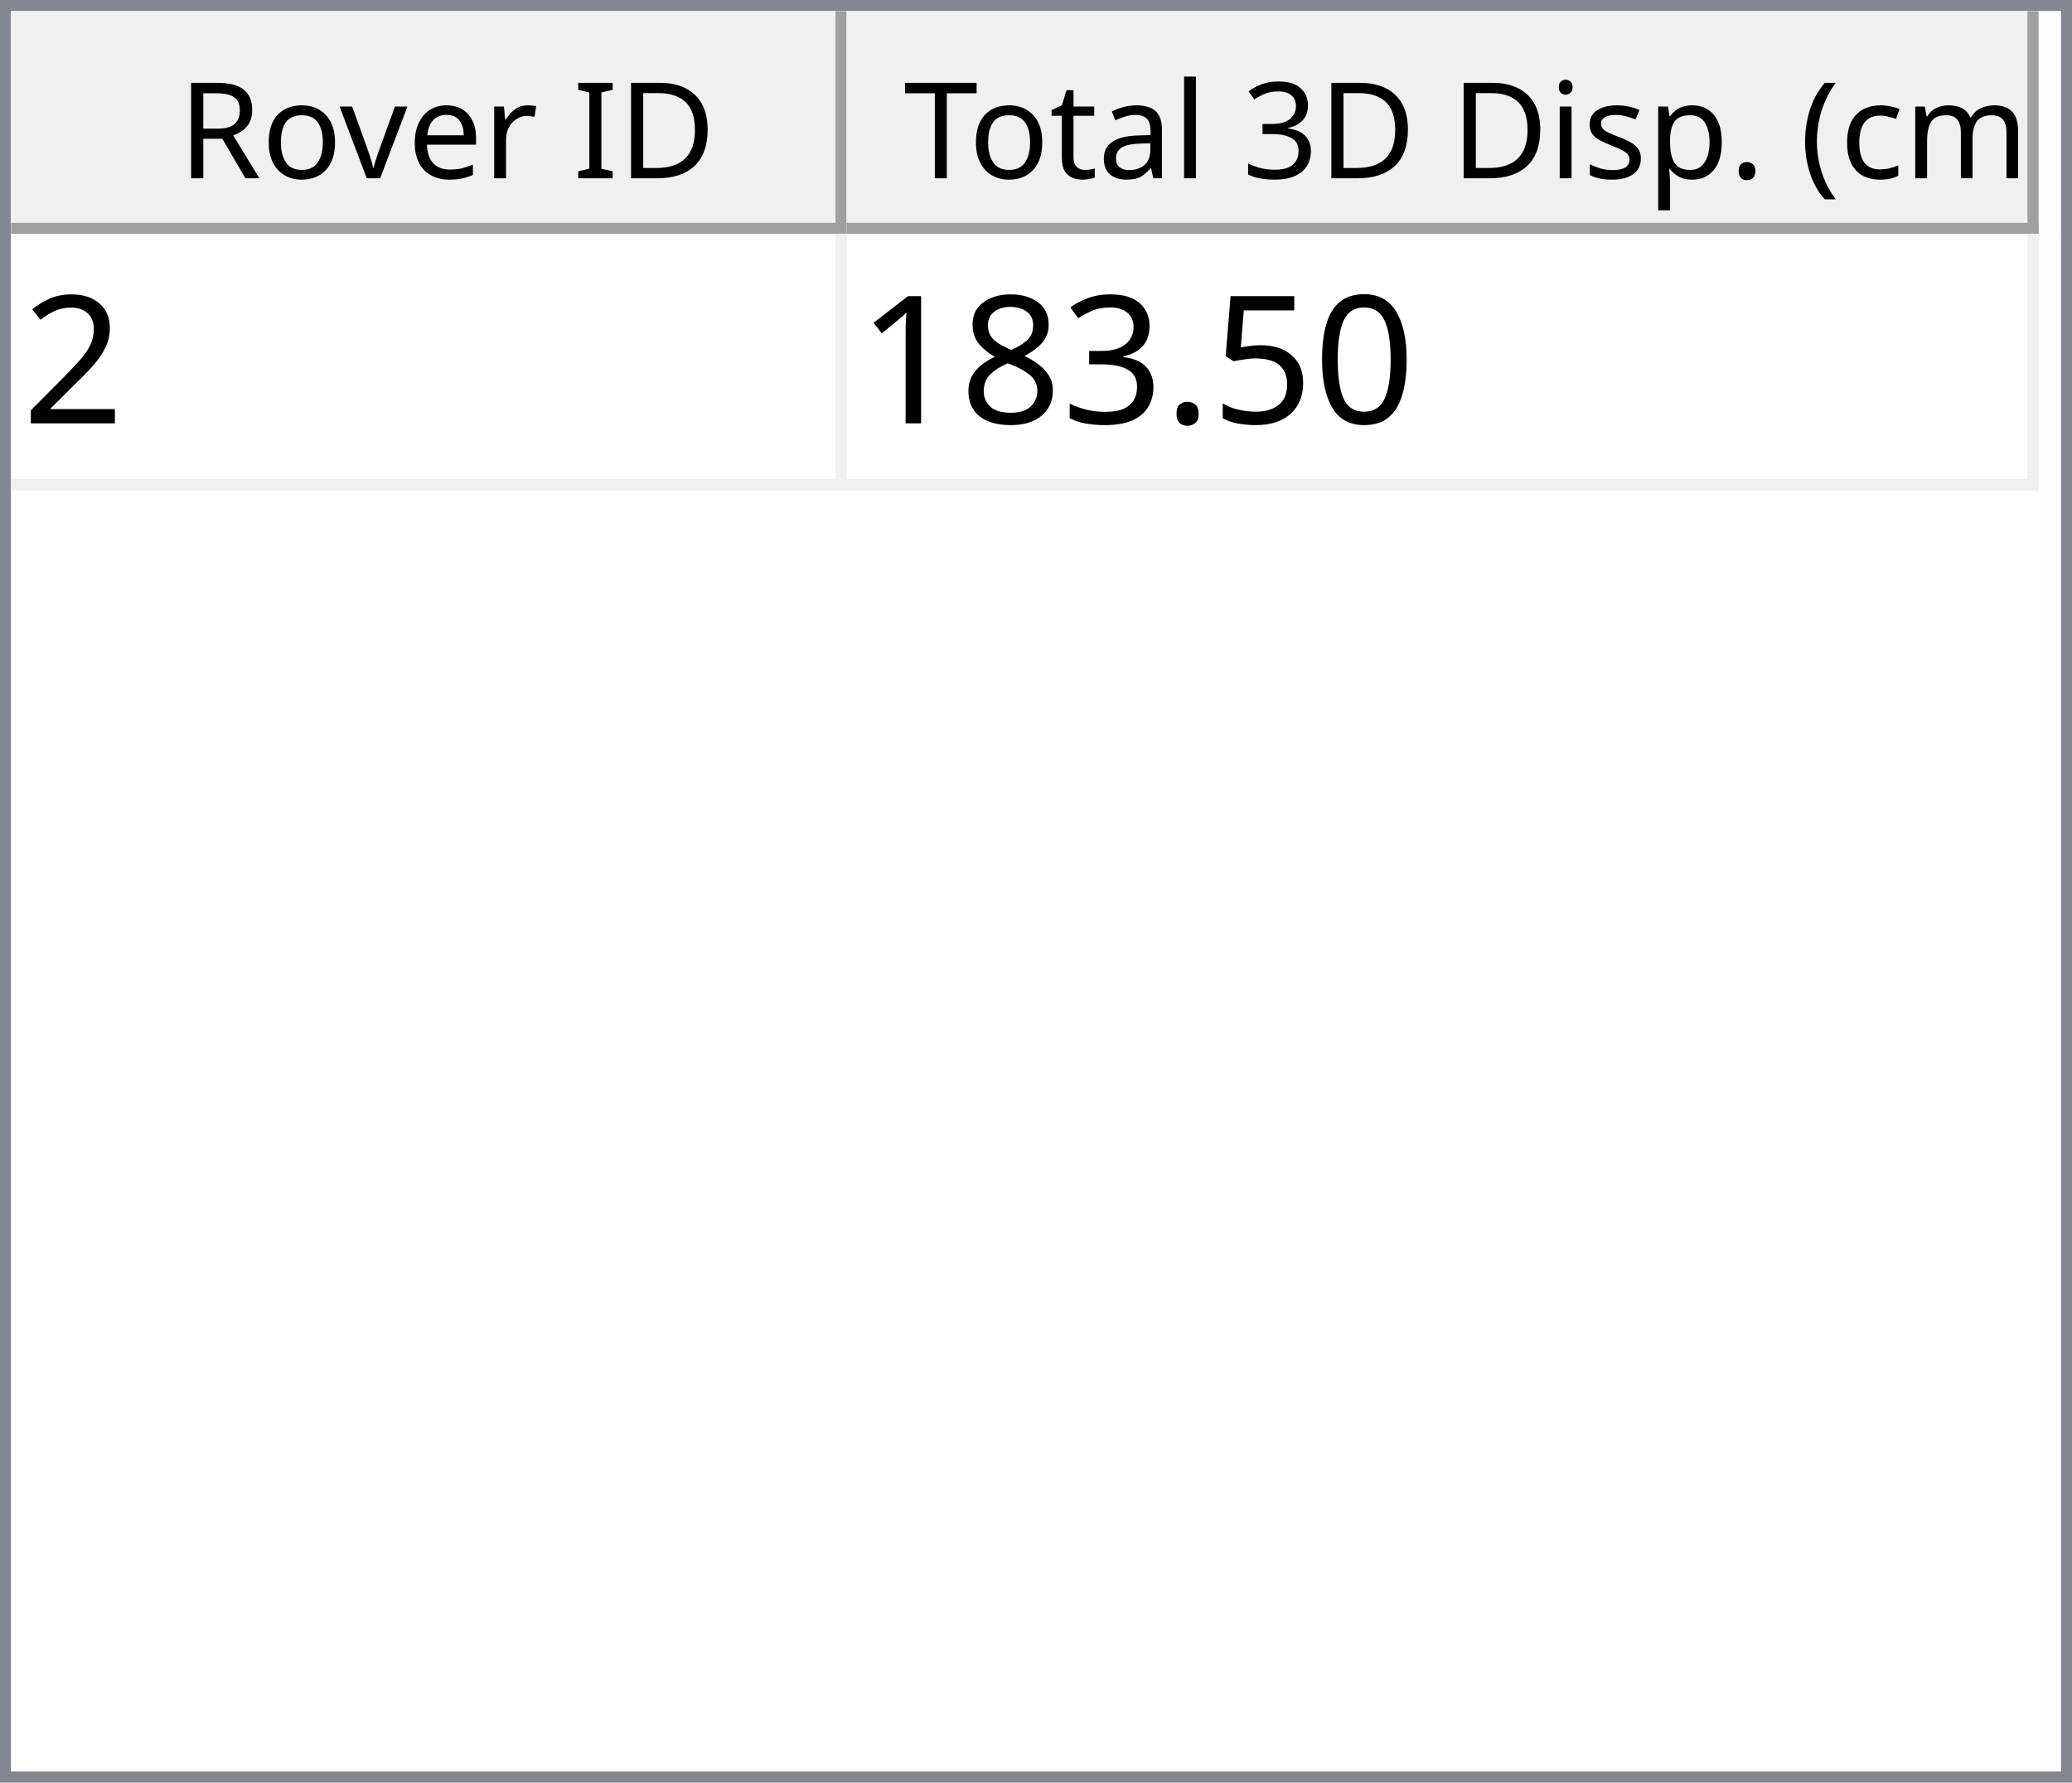
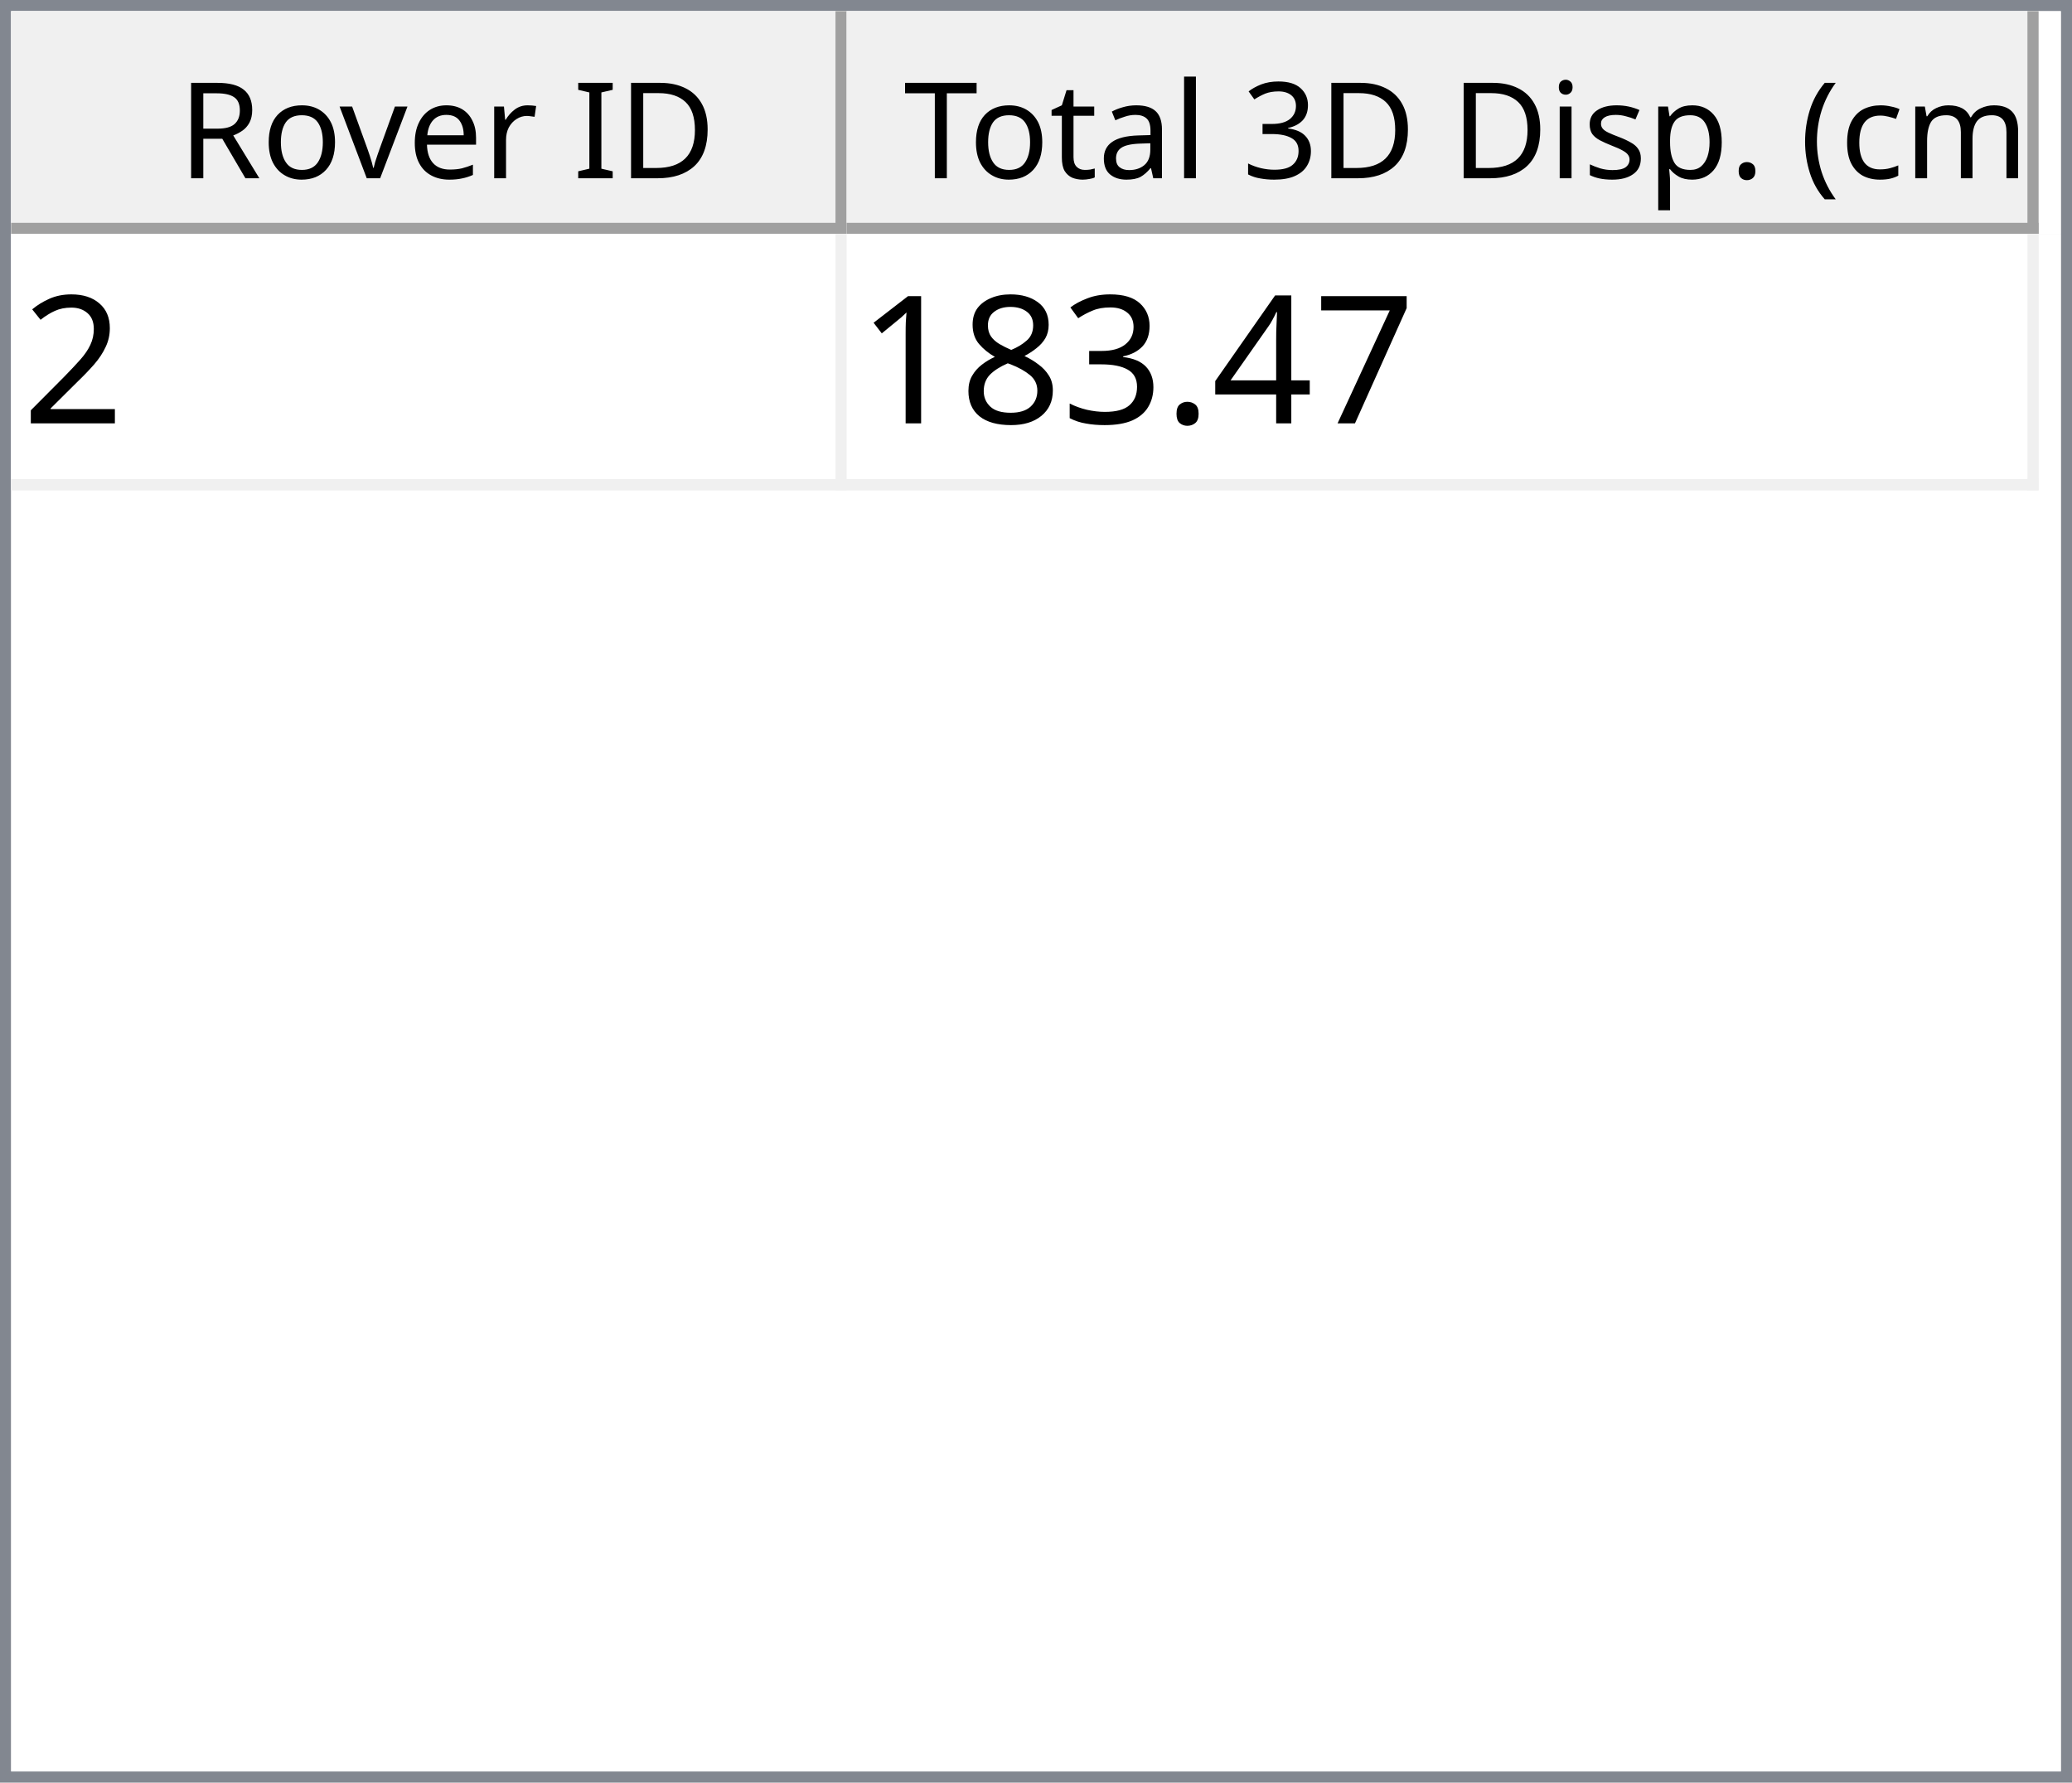
<svg xmlns="http://www.w3.org/2000/svg" style="fill-opacity:1; color-rendering:auto; color-interpolation:auto; text-rendering:auto; stroke:black; stroke-linecap:square; stroke-miterlimit:10; shape-rendering:auto; stroke-opacity:1; fill:black; stroke-dasharray:none; font-weight:normal; stroke-width:1; font-family:'Dialog'; font-style:normal; stroke-linejoin:miter; font-size:12px; stroke-dashoffset:0; image-rendering:auto;" width="186" height="160">
  <defs id="genericDefs" />
  <g>
    <defs id="defs1">
      <clipPath clipPathUnits="userSpaceOnUse" id="clipPath1">
        <path d="M0 0 L186 0 L186 160 L0 160 L0 0 Z" />
      </clipPath>
      <clipPath clipPathUnits="userSpaceOnUse" id="clipPath2">
        <path d="M0 0 L0 160 L186 160 L186 0 Z" />
      </clipPath>
      <clipPath clipPathUnits="userSpaceOnUse" id="clipPath3">
        <path d="M0 0 L0 20 L184 20 L184 0 Z" />
      </clipPath>
      <clipPath clipPathUnits="userSpaceOnUse" id="clipPath4">
        <path d="M0 0 L0 20 L75 20 L75 0 Z" />
      </clipPath>
      <clipPath clipPathUnits="userSpaceOnUse" id="clipPath5">
        <path d="M1 1 L1 19 L74 19 L74 1 Z" />
      </clipPath>
      <clipPath clipPathUnits="userSpaceOnUse" id="clipPath6">
        <path d="M0 0 L0 18 L73 18 L73 0 Z" />
      </clipPath>
      <clipPath clipPathUnits="userSpaceOnUse" id="clipPath7">
        <path d="M-0.5 -0.5 L-0.5 19.5 L74.5 19.5 L74.5 -0.5 Z" />
      </clipPath>
      <clipPath clipPathUnits="userSpaceOnUse" id="clipPath8">
        <path d="M0 0 L0 20 L107 20 L107 0 Z" />
      </clipPath>
      <clipPath clipPathUnits="userSpaceOnUse" id="clipPath9">
        <path d="M1 1 L1 19 L106 19 L106 1 Z" />
      </clipPath>
      <clipPath clipPathUnits="userSpaceOnUse" id="clipPath10">
        <path d="M0 0 L0 18 L105 18 L105 0 Z" />
      </clipPath>
      <clipPath clipPathUnits="userSpaceOnUse" id="clipPath11">
        <path d="M-0.5 -0.5 L-0.5 19.5 L106.5 19.5 L106.5 -0.5 Z" />
      </clipPath>
      <clipPath clipPathUnits="userSpaceOnUse" id="clipPath12">
        <path d="M0 0 L0 138 L184 138 L184 0 Z" />
      </clipPath>
      <clipPath clipPathUnits="userSpaceOnUse" id="clipPath13">
        <path d="M0 0 L0 23 L182 23 L182 0 Z" />
      </clipPath>
      <clipPath clipPathUnits="userSpaceOnUse" id="clipPath14">
        <path d="M-0.5 -0.5 L-0.5 22.5 L181.5 22.5 L181.5 -0.5 Z" />
      </clipPath>
      <clipPath clipPathUnits="userSpaceOnUse" id="clipPath15">
        <path d="M0 0 L0 22 L74 22 L74 0 Z" />
      </clipPath>
      <clipPath clipPathUnits="userSpaceOnUse" id="clipPath16">
        <path d="M0 0 L0 22 L106 22 L106 0 Z" />
      </clipPath>
      <font horiz-adv-x="64.551" id="font1">
        <font-face ascent="107.91" descent="25.098" units-per-em="100" style="font-style:normal; font-family:Segoe UI; font-weight:normal;" />
        <missing-glyph horiz-adv-x="64.551" d="M8.109 0 L8.109 68.266 L56.453 68.266 L56.453 0 L8.109 0 ZM15.328 7.234 L49.219 7.234 L49.219 61.031 L15.328 61.031 L15.328 7.234 Z" />
        <glyph unicode="D" horiz-adv-x="70.117" d="M9.188 0 L9.188 70.016 L28.516 70.016 Q65.531 70.016 65.531 35.891 Q65.531 19.672 55.25 9.836 Q44.969 0 27.734 0 L9.188 0 ZM17.391 62.594 L17.391 7.422 L27.828 7.422 Q41.609 7.422 49.273 14.797 Q56.938 22.172 56.938 35.688 Q56.938 62.594 28.328 62.594 L17.391 62.594 Z" />
        <glyph unicode="I" horiz-adv-x="26.611" d="M17.391 0 L9.188 0 L9.188 70.016 L17.391 70.016 L17.391 0 Z" />
        <glyph unicode=" " horiz-adv-x="27.393" d="" />
        <glyph unicode="r" horiz-adv-x="34.766" d="M34.188 41.891 Q32.078 43.5 28.125 43.5 Q23 43.5 19.555 38.672 Q16.109 33.844 16.109 25.484 L16.109 0 L8.109 0 L8.109 50 L16.109 50 L16.109 39.703 L16.312 39.703 Q18.016 44.969 21.531 47.922 Q25.047 50.875 29.391 50.875 Q32.516 50.875 34.188 50.203 L34.188 41.891 Z" />
        <glyph unicode="e" horiz-adv-x="52.295" d="M48.297 23 L12.984 23 Q13.188 14.656 17.484 10.109 Q21.781 5.562 29.297 5.562 Q37.75 5.562 44.828 11.141 L44.828 3.609 Q38.234 -1.172 27.391 -1.172 Q16.797 -1.172 10.742 5.641 Q4.688 12.453 4.688 24.812 Q4.688 36.469 11.305 43.82 Q17.922 51.172 27.734 51.172 Q37.547 51.172 42.922 44.828 Q48.297 38.484 48.297 27.203 L48.297 23 ZM40.094 29.781 Q40.047 36.719 36.75 40.578 Q33.453 44.438 27.594 44.438 Q21.922 44.438 17.969 40.383 Q14.016 36.328 13.094 29.781 L40.094 29.781 Z" />
        <glyph unicode="v" horiz-adv-x="47.9" d="M47.406 50 L27.484 0 L19.625 0 L0.688 50 L9.469 50 L22.172 13.672 Q23.578 9.672 23.922 6.688 L24.125 6.688 Q24.609 10.453 25.688 13.484 L38.969 50 L47.406 50 Z" />
        <glyph unicode="o" horiz-adv-x="58.594" d="M29 -1.172 Q17.922 -1.172 11.305 5.836 Q4.688 12.844 4.688 24.422 Q4.688 37.016 11.57 44.094 Q18.453 51.172 30.172 51.172 Q41.359 51.172 47.633 44.289 Q53.906 37.406 53.906 25.203 Q53.906 13.234 47.141 6.031 Q40.375 -1.172 29 -1.172 ZM29.594 44.438 Q21.875 44.438 17.383 39.188 Q12.891 33.938 12.891 24.703 Q12.891 15.828 17.43 10.695 Q21.969 5.562 29.594 5.562 Q37.359 5.562 41.531 10.594 Q45.703 15.625 45.703 24.906 Q45.703 34.281 41.531 39.359 Q37.359 44.438 29.594 44.438 Z" />
        <glyph unicode="R" horiz-adv-x="59.814" d="M59.375 0 L49.609 0 L37.891 19.625 Q36.281 22.359 34.766 24.289 Q33.25 26.219 31.664 27.438 Q30.078 28.656 28.25 29.219 Q26.422 29.781 24.125 29.781 L17.391 29.781 L17.391 0 L9.188 0 L9.188 70.016 L30.078 70.016 Q34.672 70.016 38.555 68.867 Q42.438 67.719 45.289 65.375 Q48.141 63.031 49.758 59.547 Q51.375 56.062 51.375 51.375 Q51.375 47.703 50.273 44.656 Q49.172 41.609 47.148 39.211 Q45.125 36.812 42.266 35.133 Q39.406 33.453 35.844 32.516 L35.844 32.328 Q37.594 31.547 38.891 30.547 Q40.188 29.547 41.359 28.18 Q42.531 26.812 43.68 25.078 Q44.828 23.344 46.234 21.047 L59.375 0 ZM17.391 62.594 L17.391 37.203 L28.516 37.203 Q31.594 37.203 34.203 38.133 Q36.812 39.062 38.719 40.797 Q40.625 42.531 41.703 45.047 Q42.781 47.562 42.781 50.688 Q42.781 56.297 39.141 59.445 Q35.5 62.594 28.609 62.594 L17.391 62.594 Z" />
        <glyph unicode=")" horiz-adv-x="30.176" d="M8.297 -15.922 L1.172 -15.922 Q16.406 2.344 16.406 26.812 Q16.406 51.469 1.078 70.016 L8.297 70.016 Q23.531 52.156 23.531 26.703 Q23.531 1.375 8.297 -15.922 Z" />
        <glyph unicode="m" horiz-adv-x="86.133" d="M79.109 0 L71.094 0 L71.094 28.719 Q71.094 37.016 68.531 40.727 Q65.969 44.438 59.906 44.438 Q54.781 44.438 51.195 39.75 Q47.609 35.062 47.609 28.516 L47.609 0 L39.594 0 L39.594 29.688 Q39.594 44.438 28.219 44.438 Q22.953 44.438 19.531 40.016 Q16.109 35.594 16.109 28.516 L16.109 0 L8.109 0 L8.109 50 L16.109 50 L16.109 42.094 L16.312 42.094 Q21.625 51.172 31.844 51.172 Q36.969 51.172 40.773 48.312 Q44.578 45.453 46 40.828 Q51.562 51.172 62.594 51.172 Q79.109 51.172 79.109 30.812 L79.109 0 Z" />
        <glyph unicode="c" horiz-adv-x="46.191" d="M42.188 2.297 Q36.422 -1.172 28.516 -1.172 Q17.828 -1.172 11.258 5.789 Q4.688 12.75 4.688 23.828 Q4.688 36.188 11.766 43.68 Q18.844 51.172 30.672 51.172 Q37.25 51.172 42.281 48.734 L42.281 40.531 Q36.719 44.438 30.375 44.438 Q22.703 44.438 17.797 38.945 Q12.891 33.453 12.891 24.516 Q12.891 15.719 17.508 10.641 Q22.125 5.562 29.891 5.562 Q36.422 5.562 42.188 9.906 L42.188 2.297 Z" />
        <glyph unicode="(" horiz-adv-x="30.176" d="M29.109 -15.922 L21.969 -15.922 Q6.844 1.375 6.844 26.703 Q6.844 52.156 21.969 70.016 L29.203 70.016 Q13.875 51.469 13.875 26.812 Q13.875 2.344 29.109 -15.922 Z" />
        <glyph unicode="." horiz-adv-x="21.68" d="M10.891 -1.078 Q8.641 -1.078 7.055 0.539 Q5.469 2.156 5.469 4.391 Q5.469 6.641 7.055 8.273 Q8.641 9.906 10.891 9.906 Q13.188 9.906 14.797 8.273 Q16.406 6.641 16.406 4.391 Q16.406 2.156 14.797 0.539 Q13.188 -1.078 10.891 -1.078 Z" />
        <glyph unicode="p" horiz-adv-x="58.789" d="M16.312 7.234 L16.109 7.234 L16.109 -23 L8.109 -23 L8.109 50 L16.109 50 L16.109 41.219 L16.312 41.219 Q22.219 51.172 33.594 51.172 Q43.266 51.172 48.688 44.461 Q54.109 37.75 54.109 26.469 Q54.109 13.922 48 6.375 Q41.891 -1.172 31.297 -1.172 Q21.578 -1.172 16.312 7.234 ZM16.109 27.391 L16.109 20.406 Q16.109 14.203 20.141 9.883 Q24.172 5.562 30.375 5.562 Q37.641 5.562 41.773 11.133 Q45.906 16.703 45.906 26.609 Q45.906 34.969 42.047 39.703 Q38.188 44.438 31.594 44.438 Q24.609 44.438 20.359 39.578 Q16.109 34.719 16.109 27.391 Z" />
        <glyph unicode="s" horiz-adv-x="42.432" d="M5.078 1.812 L5.078 10.406 Q11.625 5.562 19.484 5.562 Q30.031 5.562 30.031 12.594 Q30.031 14.594 29.125 15.992 Q28.219 17.391 26.68 18.461 Q25.141 19.531 23.07 20.383 Q21 21.234 18.609 22.172 Q15.281 23.484 12.766 24.828 Q10.25 26.172 8.57 27.859 Q6.891 29.547 6.031 31.695 Q5.172 33.844 5.172 36.719 Q5.172 40.234 6.789 42.945 Q8.406 45.656 11.086 47.484 Q13.766 49.312 17.211 50.242 Q20.656 51.172 24.312 51.172 Q30.812 51.172 35.938 48.922 L35.938 40.828 Q30.422 44.438 23.25 44.438 Q21 44.438 19.195 43.922 Q17.391 43.406 16.094 42.477 Q14.797 41.547 14.086 40.258 Q13.375 38.969 13.375 37.406 Q13.375 35.453 14.086 34.133 Q14.797 32.812 16.164 31.789 Q17.531 30.766 19.484 29.938 Q21.438 29.109 23.922 28.125 Q27.25 26.859 29.883 25.516 Q32.516 24.172 34.375 22.484 Q36.234 20.797 37.234 18.602 Q38.234 16.406 38.234 13.375 Q38.234 9.672 36.602 6.938 Q34.969 4.203 32.234 2.398 Q29.5 0.594 25.93 -0.289 Q22.359 -1.172 18.453 -1.172 Q10.75 -1.172 5.078 1.812 Z" />
        <glyph unicode="i" horiz-adv-x="24.219" d="M12.203 62.703 Q10.062 62.703 8.547 64.164 Q7.031 65.625 7.031 67.875 Q7.031 70.125 8.547 71.609 Q10.062 73.094 12.203 73.094 Q14.406 73.094 15.945 71.609 Q17.484 70.125 17.484 67.875 Q17.484 65.719 15.945 64.211 Q14.406 62.703 12.203 62.703 ZM16.109 0 L8.109 0 L8.109 50 L16.109 50 L16.109 0 Z" />
        <glyph unicode="3" horiz-adv-x="53.906" d="M46.531 19.828 Q46.531 15.094 44.75 11.211 Q42.969 7.328 39.719 4.57 Q36.469 1.812 31.93 0.297 Q27.391 -1.219 21.922 -1.219 Q11.922 -1.219 6 2.594 L6 11.188 Q13.094 5.609 22.219 5.609 Q25.875 5.609 28.828 6.539 Q31.781 7.469 33.906 9.227 Q36.031 10.984 37.18 13.477 Q38.328 15.969 38.328 19.094 Q38.328 32.812 18.797 32.812 L12.984 32.812 L12.984 39.594 L18.5 39.594 Q35.797 39.594 35.797 52.484 Q35.797 64.406 22.609 64.406 Q15.188 64.406 8.688 59.422 L8.688 67.188 Q15.375 71.188 24.609 71.188 Q29 71.188 32.57 69.969 Q36.141 68.75 38.68 66.555 Q41.219 64.359 42.609 61.281 Q44 58.203 44 54.5 Q44 40.672 30.031 36.719 L30.031 36.531 Q33.594 36.141 36.625 34.797 Q39.656 33.453 41.852 31.305 Q44.047 29.156 45.289 26.25 Q46.531 23.344 46.531 19.828 Z" />
        <glyph unicode="l" horiz-adv-x="24.219" d="M16.109 0 L8.109 0 L8.109 74.031 L16.109 74.031 L16.109 0 Z" />
        <glyph unicode="a" horiz-adv-x="50.879" d="M43.891 0 L35.891 0 L35.891 7.812 L35.688 7.812 Q30.469 -1.172 20.312 -1.172 Q12.844 -1.172 8.617 2.781 Q4.391 6.734 4.391 13.281 Q4.391 27.297 20.906 29.594 L35.891 31.688 Q35.891 44.438 25.594 44.438 Q16.547 44.438 9.281 38.281 L9.281 46.484 Q16.656 51.172 26.266 51.172 Q43.891 51.172 43.891 32.516 L43.891 0 ZM35.891 25.297 L23.828 23.641 Q18.266 22.859 15.43 20.875 Q12.594 18.891 12.594 13.875 Q12.594 10.203 15.211 7.883 Q17.828 5.562 22.172 5.562 Q28.125 5.562 32.008 9.742 Q35.891 13.922 35.891 20.312 L35.891 25.297 Z" />
        <glyph unicode="t" horiz-adv-x="33.887" d="M31.297 0.484 Q28.469 -1.078 23.828 -1.078 Q10.688 -1.078 10.688 13.578 L10.688 43.172 L2.094 43.172 L2.094 50 L10.688 50 L10.688 62.203 L18.703 64.797 L18.703 50 L31.297 50 L31.297 43.172 L18.703 43.172 L18.703 14.984 Q18.703 9.969 20.414 7.82 Q22.125 5.672 26.078 5.672 Q29.109 5.672 31.297 7.328 L31.297 0.484 Z" />
        <glyph unicode="T" horiz-adv-x="52.393" d="M50.594 62.594 L30.375 62.594 L30.375 0 L22.172 0 L22.172 62.594 L2 62.594 L2 70.016 L50.594 70.016 L50.594 62.594 Z" />
      </font>
      <font horiz-adv-x="75.0" id="font2">
        <font-face ascent="100.537" descent="21.973" units-per-em="100" style="font-style:normal; font-family:sans-serif; font-weight:normal;" />
        <missing-glyph horiz-adv-x="75.0" d="M12.5 0 L12.5 62.5 L62.5 62.5 L62.5 0 L12.5 0 ZM14.062 1.562 L60.938 1.562 L60.938 60.938 L14.062 60.938 L14.062 1.562 Z" />
        <glyph unicode="2" horiz-adv-x="55.615" d="M50.344 8.453 L50.344 0 L3.031 0 Q2.938 3.172 4.047 6.109 Q5.859 10.938 9.836 15.625 Q13.812 20.312 21.344 26.469 Q33.016 36.031 37.117 41.625 Q41.219 47.219 41.219 52.203 Q41.219 57.422 37.477 61.008 Q33.734 64.594 27.734 64.594 Q21.391 64.594 17.578 60.789 Q13.766 56.984 13.719 50.25 L4.688 51.172 Q5.609 61.281 11.664 66.578 Q17.719 71.875 27.938 71.875 Q38.234 71.875 44.242 66.164 Q50.25 60.453 50.25 52 Q50.25 47.703 48.492 43.555 Q46.734 39.406 42.656 34.812 Q38.578 30.219 29.109 22.219 Q21.188 15.578 18.945 13.211 Q16.703 10.844 15.234 8.453 L50.344 8.453 Z" />
-         <glyph unicode="0" horiz-adv-x="55.615" d="M4.156 35.297 Q4.156 48 6.766 55.742 Q9.375 63.484 14.523 67.68 Q19.672 71.875 27.484 71.875 Q33.25 71.875 37.594 69.555 Q41.938 67.234 44.773 62.867 Q47.609 58.5 49.219 52.227 Q50.828 45.953 50.828 35.297 Q50.828 22.703 48.242 14.969 Q45.656 7.234 40.508 3.008 Q35.359 -1.219 27.484 -1.219 Q17.141 -1.219 11.234 6.203 Q4.156 15.141 4.156 35.297 ZM13.188 35.297 Q13.188 17.672 17.312 11.836 Q21.438 6 27.484 6 Q33.547 6 37.672 11.859 Q41.797 17.719 41.797 35.297 Q41.797 52.984 37.672 58.789 Q33.547 64.594 27.391 64.594 Q21.344 64.594 17.719 59.469 Q13.188 52.938 13.188 35.297 Z" />
-         <glyph unicode="5" horiz-adv-x="55.615" d="M4.156 18.75 L13.375 19.531 Q14.406 12.797 18.141 9.398 Q21.875 6 27.156 6 Q33.5 6 37.891 10.789 Q42.281 15.578 42.281 23.484 Q42.281 31 38.062 35.352 Q33.844 39.703 27 39.703 Q22.75 39.703 19.336 37.773 Q15.922 35.844 13.969 32.766 L5.719 33.844 L12.641 70.609 L48.25 70.609 L48.25 62.203 L19.672 62.203 L15.828 42.969 Q22.266 47.469 29.344 47.469 Q38.719 47.469 45.164 40.969 Q51.609 34.469 51.609 24.266 Q51.609 14.547 45.953 7.469 Q39.062 -1.219 27.156 -1.219 Q17.391 -1.219 11.211 4.25 Q5.031 9.719 4.156 18.75 Z" />
+         <glyph unicode="7" horiz-adv-x="55.615" d="M4.734 62.203 L4.734 70.656 L51.078 70.656 L51.078 63.812 Q44.234 56.547 37.523 44.484 Q30.812 32.422 27.156 19.672 Q24.516 10.688 23.781 0 L14.75 0 Q14.891 8.453 18.062 20.414 Q21.234 32.375 27.172 43.484 Q33.109 54.594 39.797 62.203 L4.734 62.203 Z" />
+         <glyph unicode="4" horiz-adv-x="55.615" d="M32.328 0 L32.328 17.141 L1.266 17.141 L1.266 25.203 L33.938 71.578 L41.109 71.578 L41.109 25.203 L50.781 25.203 L50.781 17.141 L41.109 17.141 L41.109 0 L32.328 0 ZM32.328 25.203 L32.328 57.469 L9.906 25.203 L32.328 25.203 Z" />
        <glyph unicode="." horiz-adv-x="27.783" d="M9.078 0 L9.078 10.016 L19.094 10.016 L19.094 0 L9.078 0 Z" />
        <glyph unicode="3" horiz-adv-x="55.615" d="M4.203 18.891 L12.984 20.062 Q14.5 12.594 18.141 9.297 Q21.781 6 27 6 Q33.203 6 37.477 10.297 Q41.75 14.594 41.75 20.953 Q41.75 27 37.797 30.93 Q33.844 34.859 27.734 34.859 Q25.25 34.859 21.531 33.891 L22.516 41.609 Q23.391 41.5 23.922 41.5 Q29.547 41.5 34.039 44.43 Q38.531 47.359 38.531 53.469 Q38.531 58.297 35.258 61.477 Q31.984 64.656 26.812 64.656 Q21.688 64.656 18.266 61.43 Q14.844 58.203 13.875 51.766 L5.078 53.328 Q6.688 62.156 12.398 67.016 Q18.109 71.875 26.609 71.875 Q32.469 71.875 37.398 69.359 Q42.328 66.844 44.945 62.5 Q47.562 58.156 47.562 53.266 Q47.562 48.641 45.07 44.828 Q42.578 41.016 37.703 38.766 Q44.047 37.312 47.562 32.695 Q51.078 28.078 51.078 21.141 Q51.078 11.766 44.242 5.25 Q37.406 -1.266 26.953 -1.266 Q17.531 -1.266 11.305 4.352 Q5.078 9.969 4.203 18.891 Z" />
        <glyph unicode="8" horiz-adv-x="55.615" d="M17.672 38.812 Q12.203 40.828 9.57 44.539 Q6.938 48.25 6.938 53.422 Q6.938 61.234 12.555 66.555 Q18.172 71.875 27.484 71.875 Q36.859 71.875 42.578 66.43 Q48.297 60.984 48.297 53.172 Q48.297 48.188 45.68 44.508 Q43.062 40.828 37.75 38.812 Q44.344 36.672 47.781 31.883 Q51.219 27.094 51.219 20.453 Q51.219 11.281 44.727 5.031 Q38.234 -1.219 27.641 -1.219 Q17.047 -1.219 10.547 5.055 Q4.047 11.328 4.047 20.703 Q4.047 27.688 7.594 32.398 Q11.141 37.109 17.672 38.812 ZM15.922 53.719 Q15.922 48.641 19.195 45.414 Q22.469 42.188 27.688 42.188 Q32.766 42.188 36.016 45.383 Q39.266 48.578 39.266 53.219 Q39.266 58.062 35.914 61.359 Q32.562 64.656 27.594 64.656 Q22.562 64.656 19.242 61.43 Q15.922 58.203 15.922 53.719 ZM13.094 20.656 Q13.094 16.891 14.875 13.375 Q16.656 9.859 20.172 7.93 Q23.688 6 27.734 6 Q34.031 6 38.133 10.055 Q42.234 14.109 42.234 20.359 Q42.234 26.703 38.016 30.859 Q33.797 35.016 27.438 35.016 Q21.234 35.016 17.164 30.914 Q13.094 26.812 13.094 20.656 Z" />
        <glyph unicode="1" horiz-adv-x="55.615" d="M37.25 0 L28.469 0 L28.469 56 Q25.297 52.984 20.141 49.953 Q14.984 46.922 10.891 45.406 L10.891 53.906 Q18.266 57.375 23.781 62.305 Q29.297 67.234 31.594 71.875 L37.25 71.875 L37.25 0 Z" />
      </font>
    </defs>
    <g style="fill:white; stroke:white;">
      <rect x="0" y="0" width="186" style="clip-path:url(#clipPath1); stroke:none;" height="160" />
    </g>
    <g style="fill:white; text-rendering:optimizeSpeed; color-rendering:optimizeSpeed; image-rendering:optimizeSpeed; shape-rendering:crispEdges; stroke:white; color-interpolation:sRGB;">
      <rect x="0" width="186" height="160" y="0" style="stroke:none;" />
      <path style="stroke:none;" d="M0 160 L186 160 L186 0 L0 0 Z" />
    </g>
    <g style="fill:rgb(240,240,240); font-family:'Segoe UI'; stroke:rgb(240,240,240);">
      <rect x="0" y="0" width="186" style="clip-path:url(#clipPath2); stroke:none;" height="160" />
    </g>
    <g style="fill:rgb(130,135,144); font-family:'Segoe UI'; stroke:rgb(130,135,144);">
      <path d="M0 0 L186 0 L186 160 L0 160 L0 0 ZM1 1 L185 1 L185 159 L1 159 L1 1 Z" style="fill-rule:evenodd; clip-path:url(#clipPath2); stroke:none;" />
    </g>
    <g style="fill:white; font-family:'Segoe UI'; stroke:white;" transform="translate(1,1)">
      <rect x="0" y="0" width="184" style="clip-path:url(#clipPath3); stroke:none;" height="20" />
    </g>
    <g style="fill:rgb(240,240,240); font-family:'Segoe UI'; stroke:rgb(240,240,240);" transform="translate(1,1)">
      <rect x="0" y="0" width="75" style="clip-path:url(#clipPath4); stroke:none;" height="20" />
    </g>
    <g style="font-family:'Segoe UI';" transform="translate(2,2)">
      <text x="14" xml:space="preserve" y="14" style="clip-path:url(#clipPath6); stroke:none;">Rover ID</text>
    </g>
    <g style="fill:rgb(160,160,160); font-family:'Segoe UI'; stroke:rgb(160,160,160); stroke-linejoin:bevel;" transform="translate(1.5,1.5)">
      <line x1="74" x2="74" y1="0" style="fill:none; clip-path:url(#clipPath7);" y2="19" />
    </g>
    <g style="fill:rgb(160,160,160); font-family:'Segoe UI'; stroke:rgb(160,160,160); stroke-linejoin:bevel;" transform="matrix(1,0,0,1,1,1) translate(0.5,0.5)">
      <line x1="0" x2="74" y1="19" style="fill:none; clip-path:url(#clipPath7);" y2="19" />
    </g>
    <g style="fill:rgb(240,240,240); font-family:'Segoe UI'; stroke:rgb(240,240,240);" transform="translate(76,1)">
      <rect x="0" y="0" width="107" style="clip-path:url(#clipPath8); stroke:none;" height="20" />
    </g>
    <g style="font-family:'Segoe UI';" transform="translate(77,2)">
      <text x="1" xml:space="preserve" y="14" style="clip-path:url(#clipPath10); stroke:none;"> Total 3D Disp. (cm)</text>
    </g>
    <g style="fill:rgb(160,160,160); font-family:'Segoe UI'; stroke:rgb(160,160,160); stroke-linejoin:bevel;" transform="translate(76.5,1.5)">
      <line x1="106" x2="106" y1="0" style="fill:none; clip-path:url(#clipPath11);" y2="19" />
    </g>
    <g style="fill:rgb(160,160,160); font-family:'Segoe UI'; stroke:rgb(160,160,160); stroke-linejoin:bevel;" transform="matrix(1,0,0,1,76,1) translate(0.5,0.5)">
      <line x1="0" x2="106" y1="19" style="fill:none; clip-path:url(#clipPath11);" y2="19" />
    </g>
    <g style="fill:white; font-family:'Segoe UI'; stroke:white;" transform="translate(1,21)">
      <rect x="0" y="0" width="184" style="clip-path:url(#clipPath12); stroke:none;" height="138" />
    </g>
    <g style="fill:rgb(240,240,240); font-size:16px; font-family:sans-serif; stroke:rgb(240,240,240);" transform="translate(1,21)">
      <rect x="0" y="0" width="182" style="clip-path:url(#clipPath13); stroke:none;" height="23" />
      <line transform="translate(0.5,0.5)" x1="0" x2="181" y1="22" style="clip-path:url(#clipPath14); fill:none; stroke-linejoin:bevel;" y2="22" />
    </g>
    <g transform="matrix(1,0,0,1,1,21) translate(0.5,0.5)" style="fill:rgb(240,240,240); font-size:16px; font-family:sans-serif; stroke:rgb(240,240,240); stroke-linejoin:bevel;">
      <line x1="74" x2="74" y1="0" style="fill:none; clip-path:url(#clipPath14);" y2="22" />
    </g>
    <g transform="matrix(1,0,0,1,1,21) translate(0.5,0.5)" style="fill:rgb(240,240,240); font-size:16px; font-family:sans-serif; stroke:rgb(240,240,240); stroke-linejoin:bevel;">
      <line x1="181" x2="181" y1="0" style="fill:none; clip-path:url(#clipPath14);" y2="22" />
    </g>
    <g style="fill:white; font-size:16px; font-family:sans-serif; stroke:white;" transform="matrix(1,0,0,1,1,21)">
      <rect x="0" y="0" width="74" style="clip-path:url(#clipPath15); stroke:none;" height="22" />
      <text x="1" y="17" style="fill:black; clip-path:url(#clipPath15); stroke:none;" xml:space="preserve">2</text>
    </g>
    <g style="fill:white; font-size:16px; font-family:sans-serif; stroke:white;" transform="matrix(1,0,0,1,1,21) translate(75,0)">
      <rect x="0" y="0" width="106" style="clip-path:url(#clipPath16); stroke:none;" height="22" />
-       <text x="1" y="17" style="fill:black; clip-path:url(#clipPath16); stroke:none;" xml:space="preserve">183.50</text>
+       <text x="1" y="17" style="fill:black; clip-path:url(#clipPath16); stroke:none;" xml:space="preserve">183.47</text>
    </g>
  </g>
</svg>
